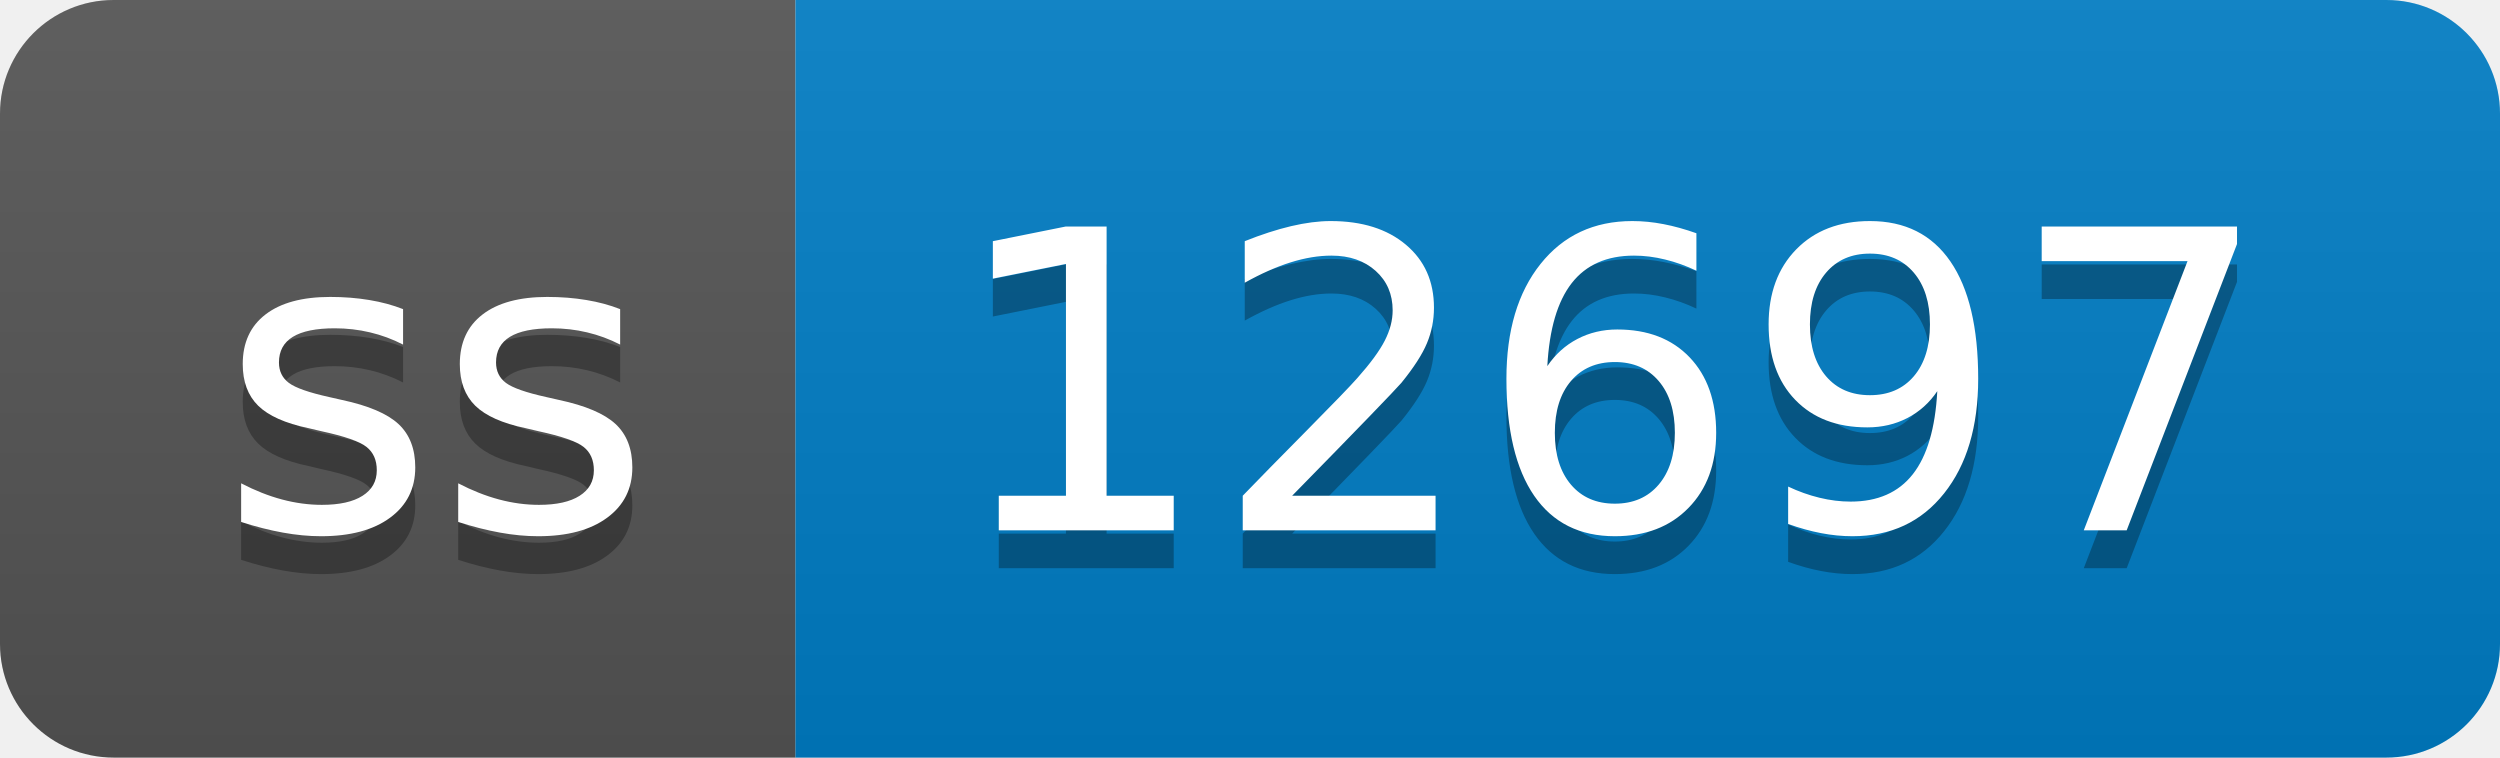
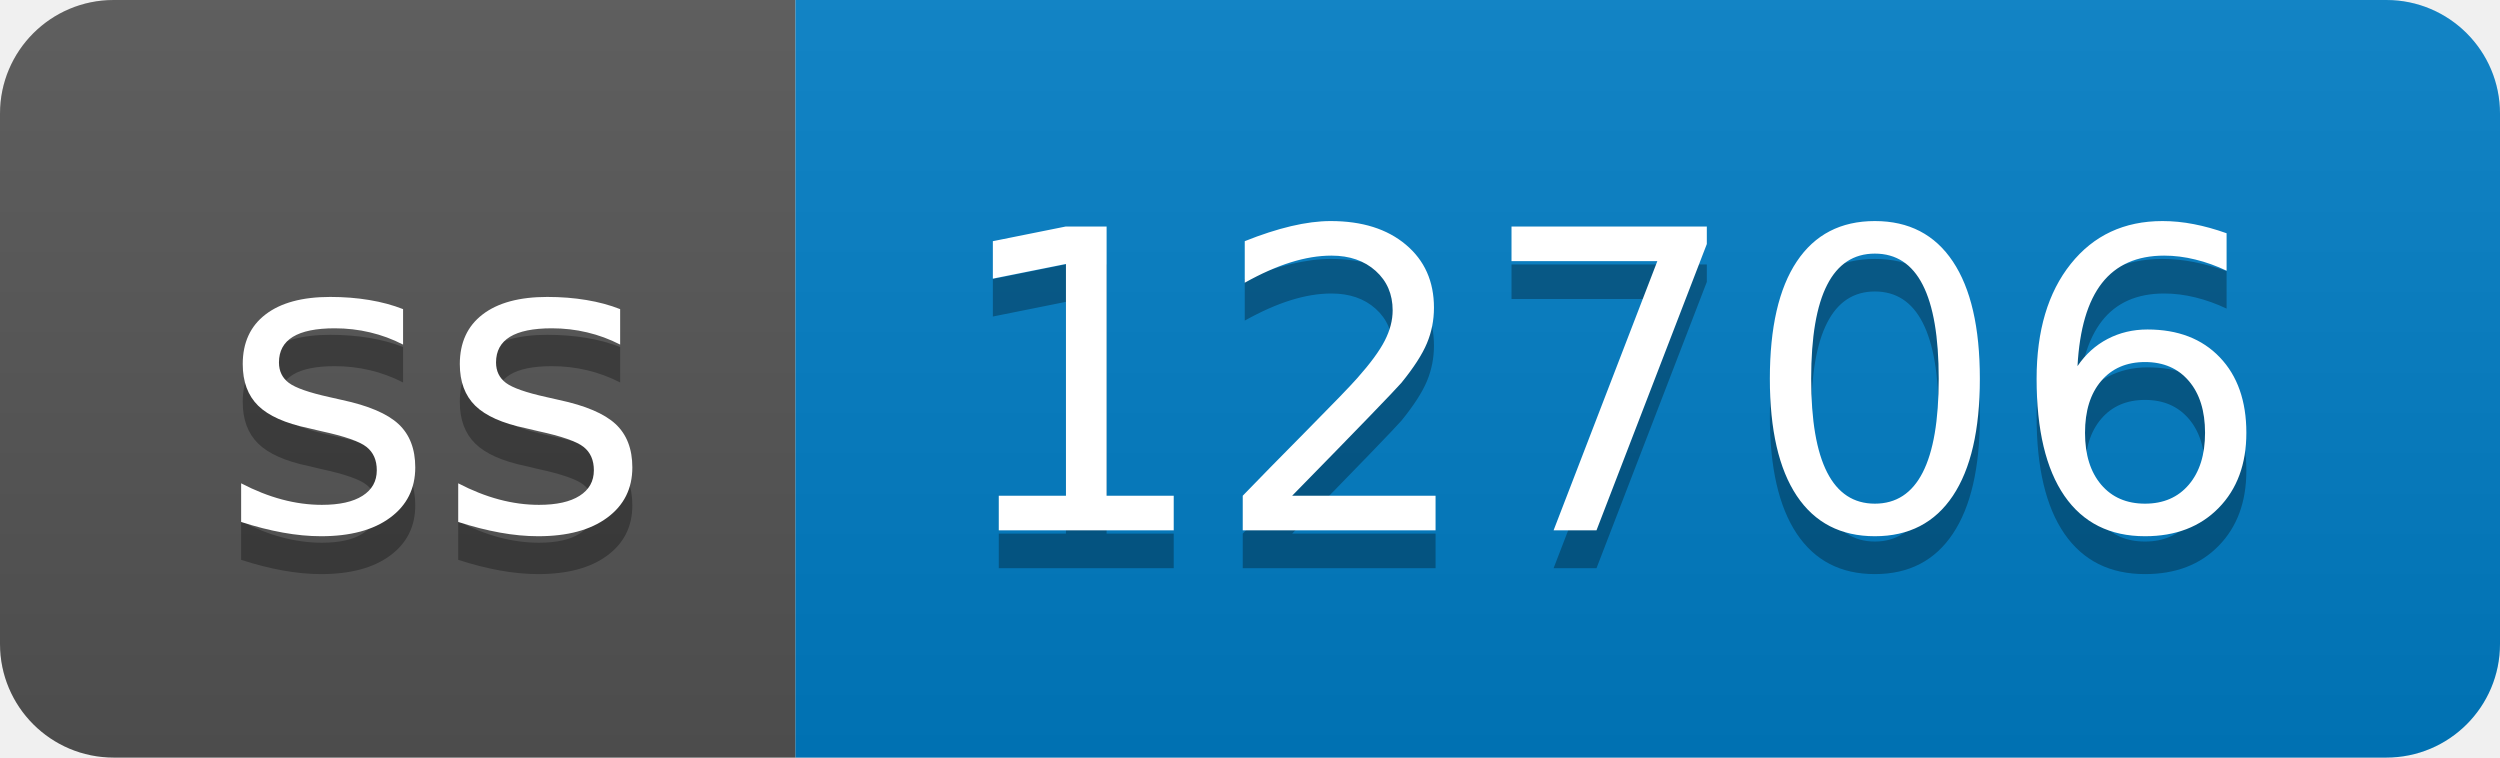
- <svg xmlns="http://www.w3.org/2000/svg" width="66" height="20" role="img" aria-label="ss: 12697">
+ <svg xmlns="http://www.w3.org/2000/svg" width="66" height="20" role="img" aria-label="ss: 12706">
  <linearGradient id="s" x2="0" y2="100%">
    <stop offset="0" stop-color="#bbb" stop-opacity=".1" />
    <stop offset="1" stop-opacity=".1" />
  </linearGradient>
  <clipPath id="r">
    <rect width="66" height="20" rx="3" fill="#fff" />
  </clipPath>
  <g clip-path="url(#r)">
    <rect width="21" height="20" fill="#555" />
    <rect x="21" width="45" height="20" fill="#007ec6" />
    <rect width="66" height="20" fill="url(#s)" />
  </g>
  <g fill="#fff" text-anchor="middle" font-family="Verdana,Geneva,DejaVu Sans,sans-serif" text-rendering="geometricPrecision" font-size="110">
    <text aria-hidden="true" x="115" y="150" fill="#010101" fill-opacity=".3" transform="scale(.1)" textLength="110">ss</text>
    <text x="115" y="140" transform="scale(.1)" fill="#fff" textLength="110">ss</text>
-     <text aria-hidden="true" x="425" y="150" fill="#010101" fill-opacity=".3" transform="scale(.1)" textLength="350">12697</text>
-     <text x="425" y="140" transform="scale(.1)" fill="#fff" textLength="350">12697</text>
+     <text aria-hidden="true" x="425" y="150" fill="#010101" fill-opacity=".3" transform="scale(.1)" textLength="350">12706</text>
+     <text x="425" y="140" transform="scale(.1)" fill="#fff" textLength="350">12706</text>
  </g>
</svg>
